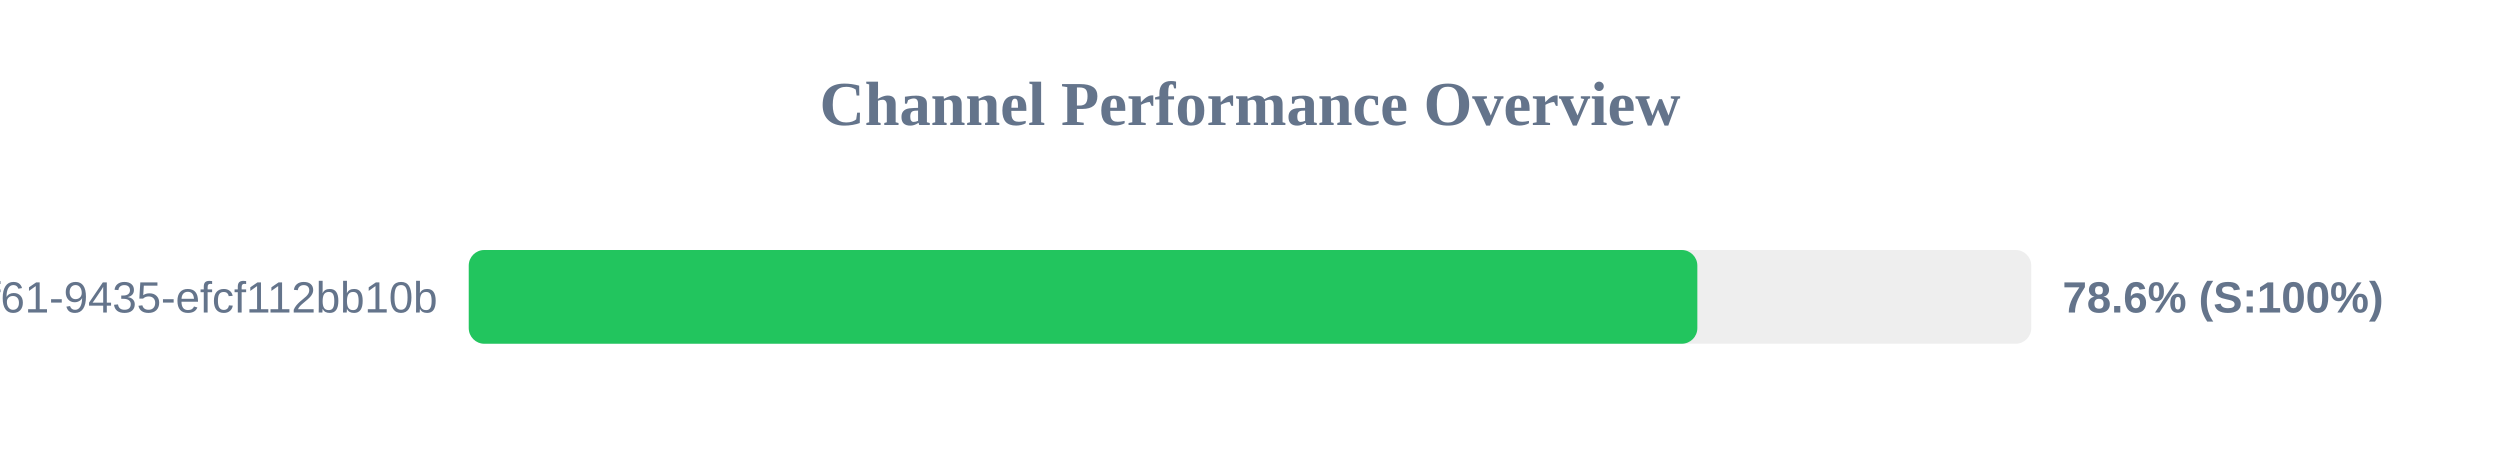
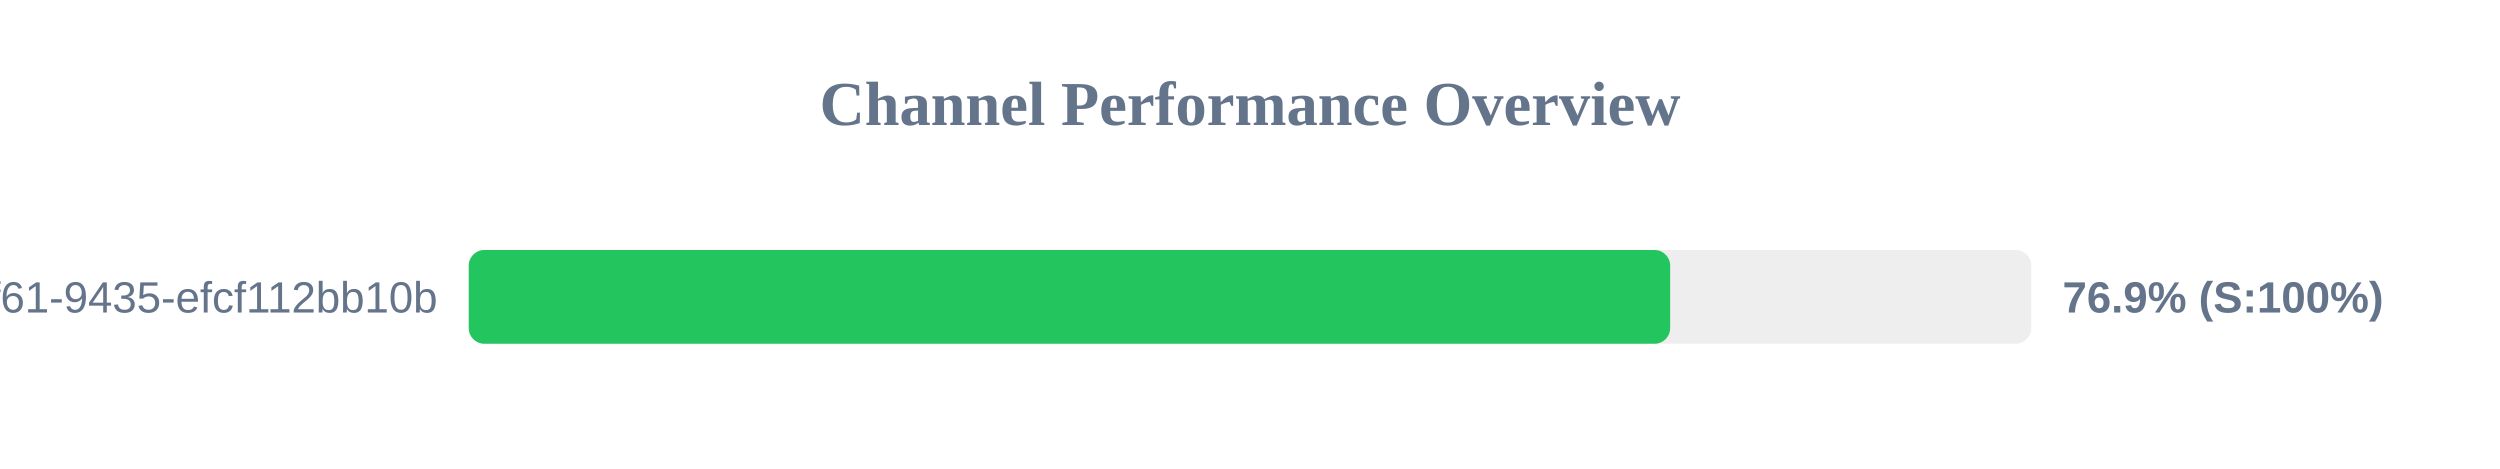
<svg xmlns="http://www.w3.org/2000/svg" width="800" height="150" version="1.1">
  <style>
        .row { font: 14px Arial; fill: #64748b; }
        .score { font: bold 14px Arial; fill: #64748b; }
    </style>
  <text x="400" y="40" text-anchor="middle" font-size="20px" font-weight="bold" fill="#64748b">Channel Performance Overview</text>
  <rect x="150" y="80" width="500" height="30" fill="#eee" rx="5" />
-   <rect x="150" y="80" width="393.15" height="30" fill="#22c55e" rx="5" />
+   <rect x="150" y="80" width="384.45" height="30" fill="#22c55e" rx="5" />
  <text x="140" y="100" text-anchor="end" class="row">?uuid=07c122ad-50b2-4f61-9435-efcf112bb10b</text>
-   <text x="660" y="100" text-anchor="start" class="score">78.6% (S:100%)</text>
+   <text x="660" y="100" text-anchor="start" class="score">76.9% (S:100%)</text>
</svg>
